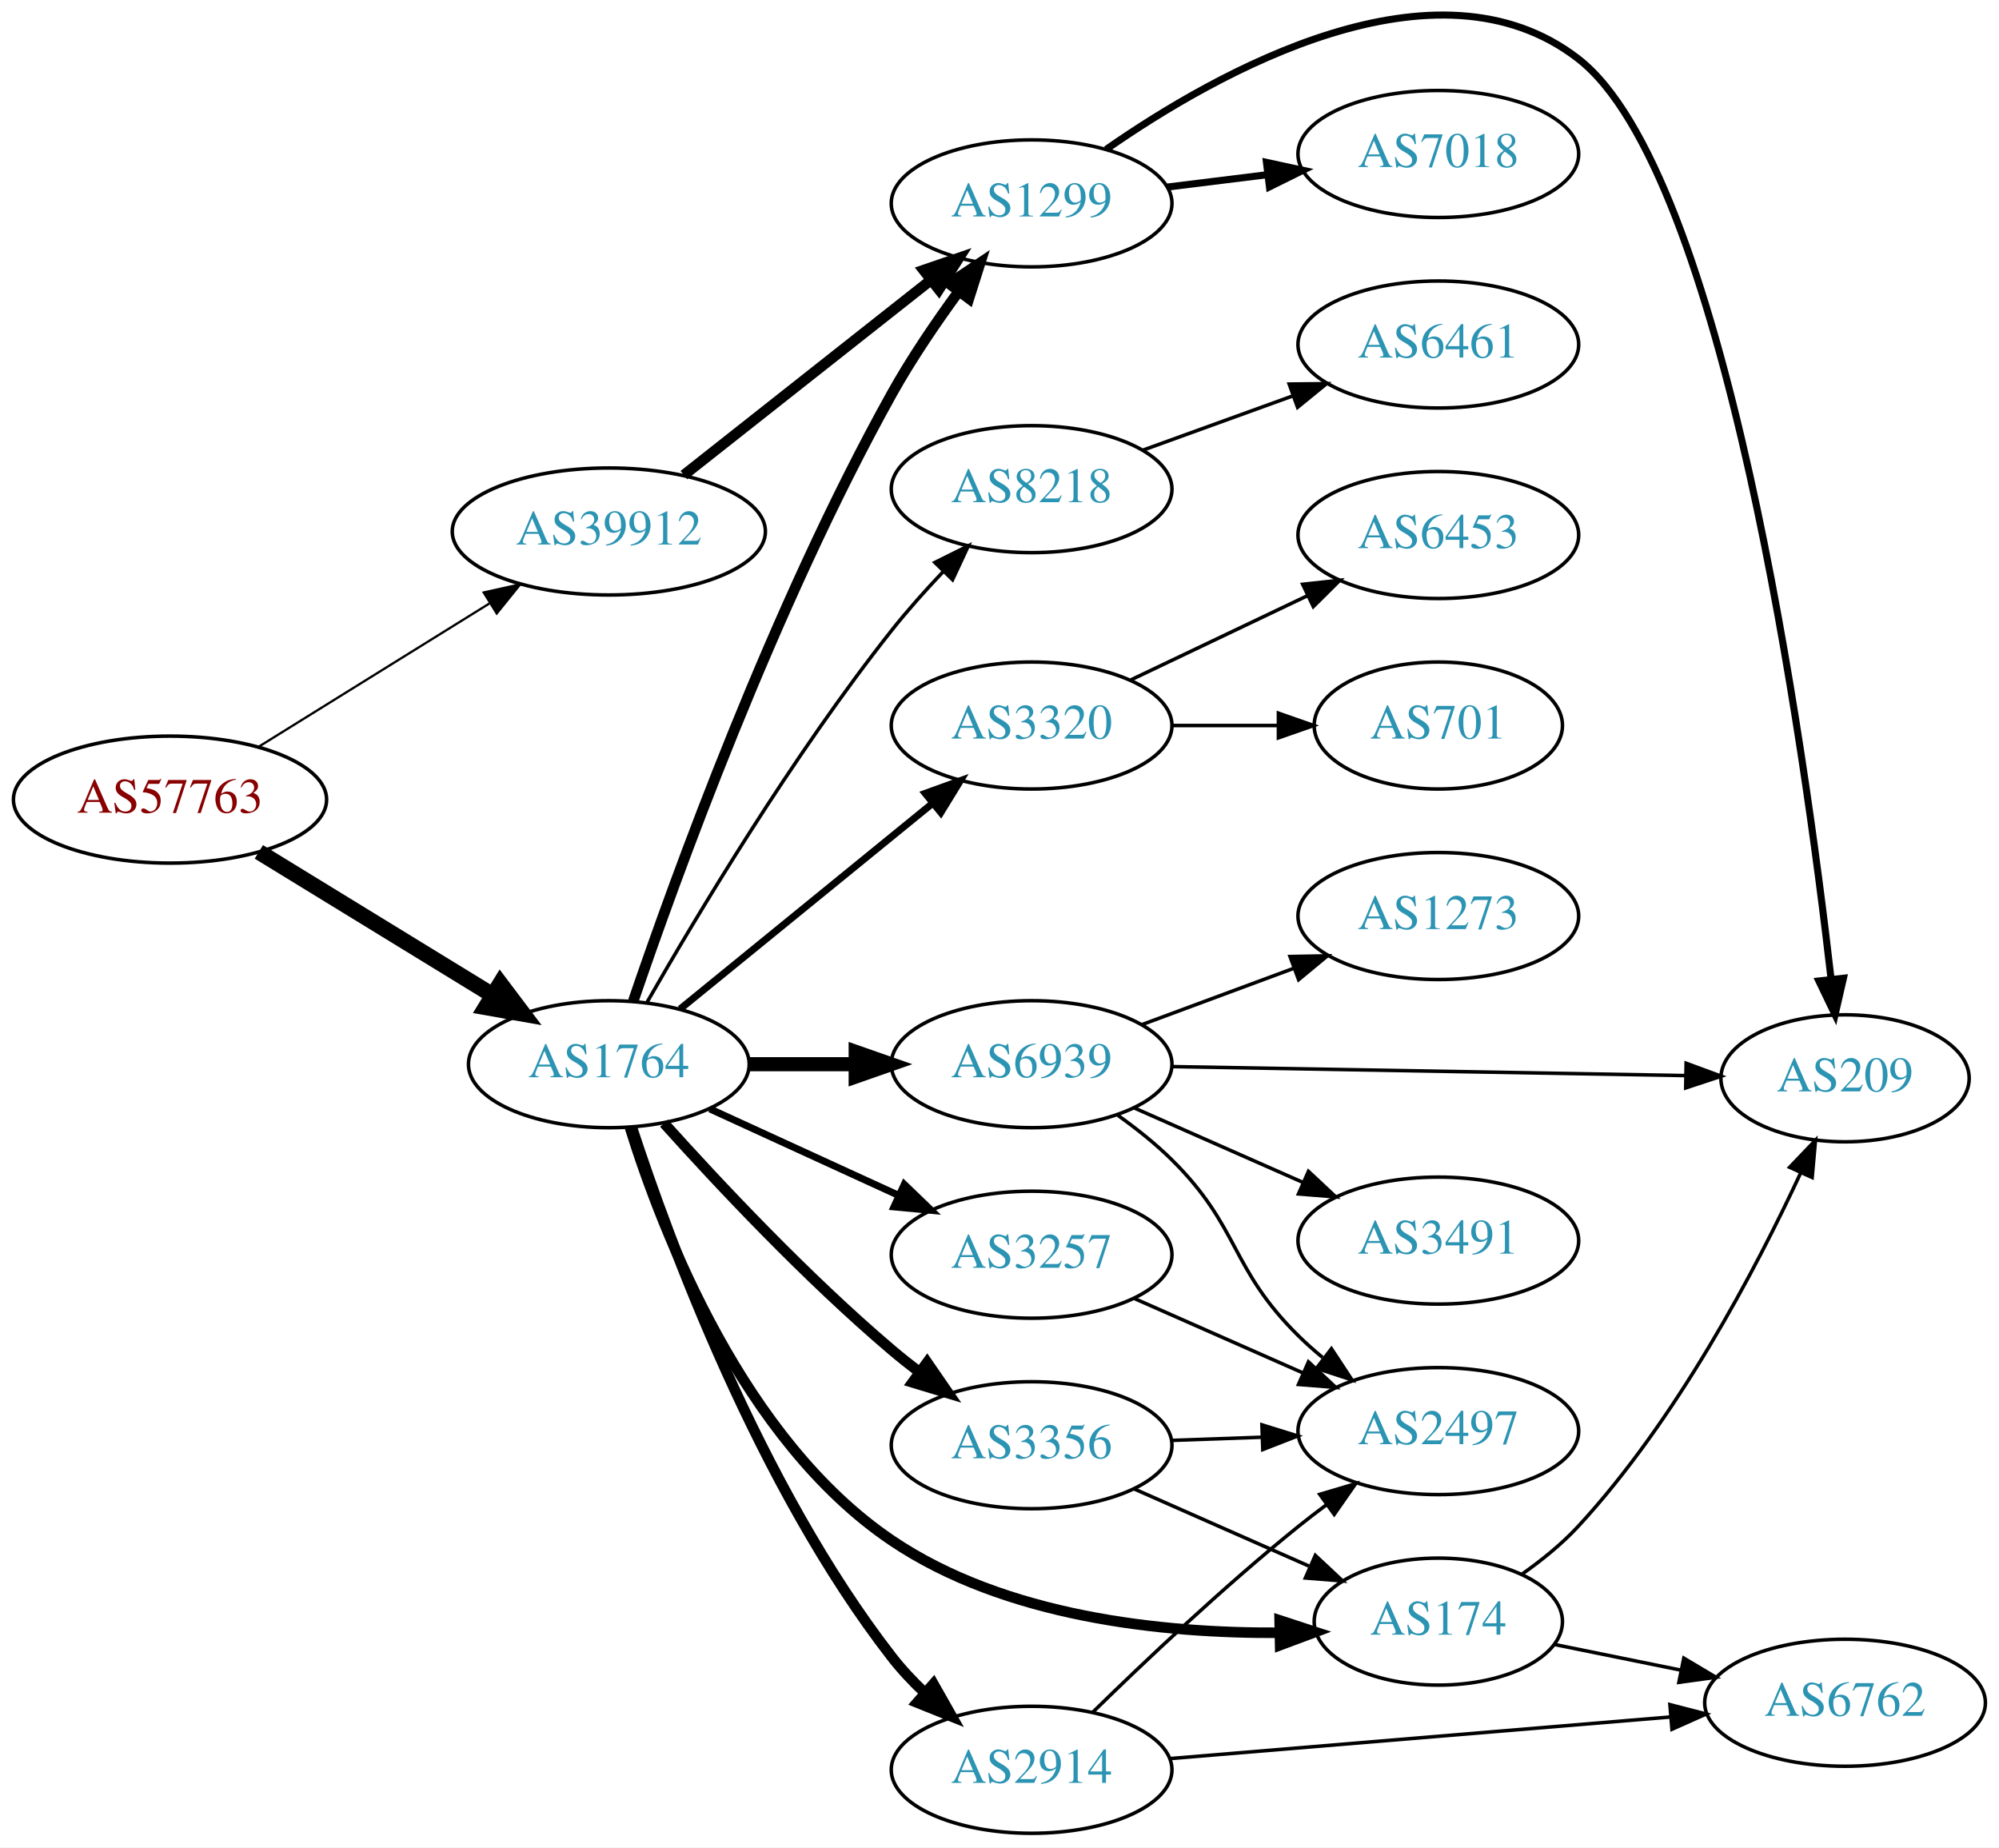
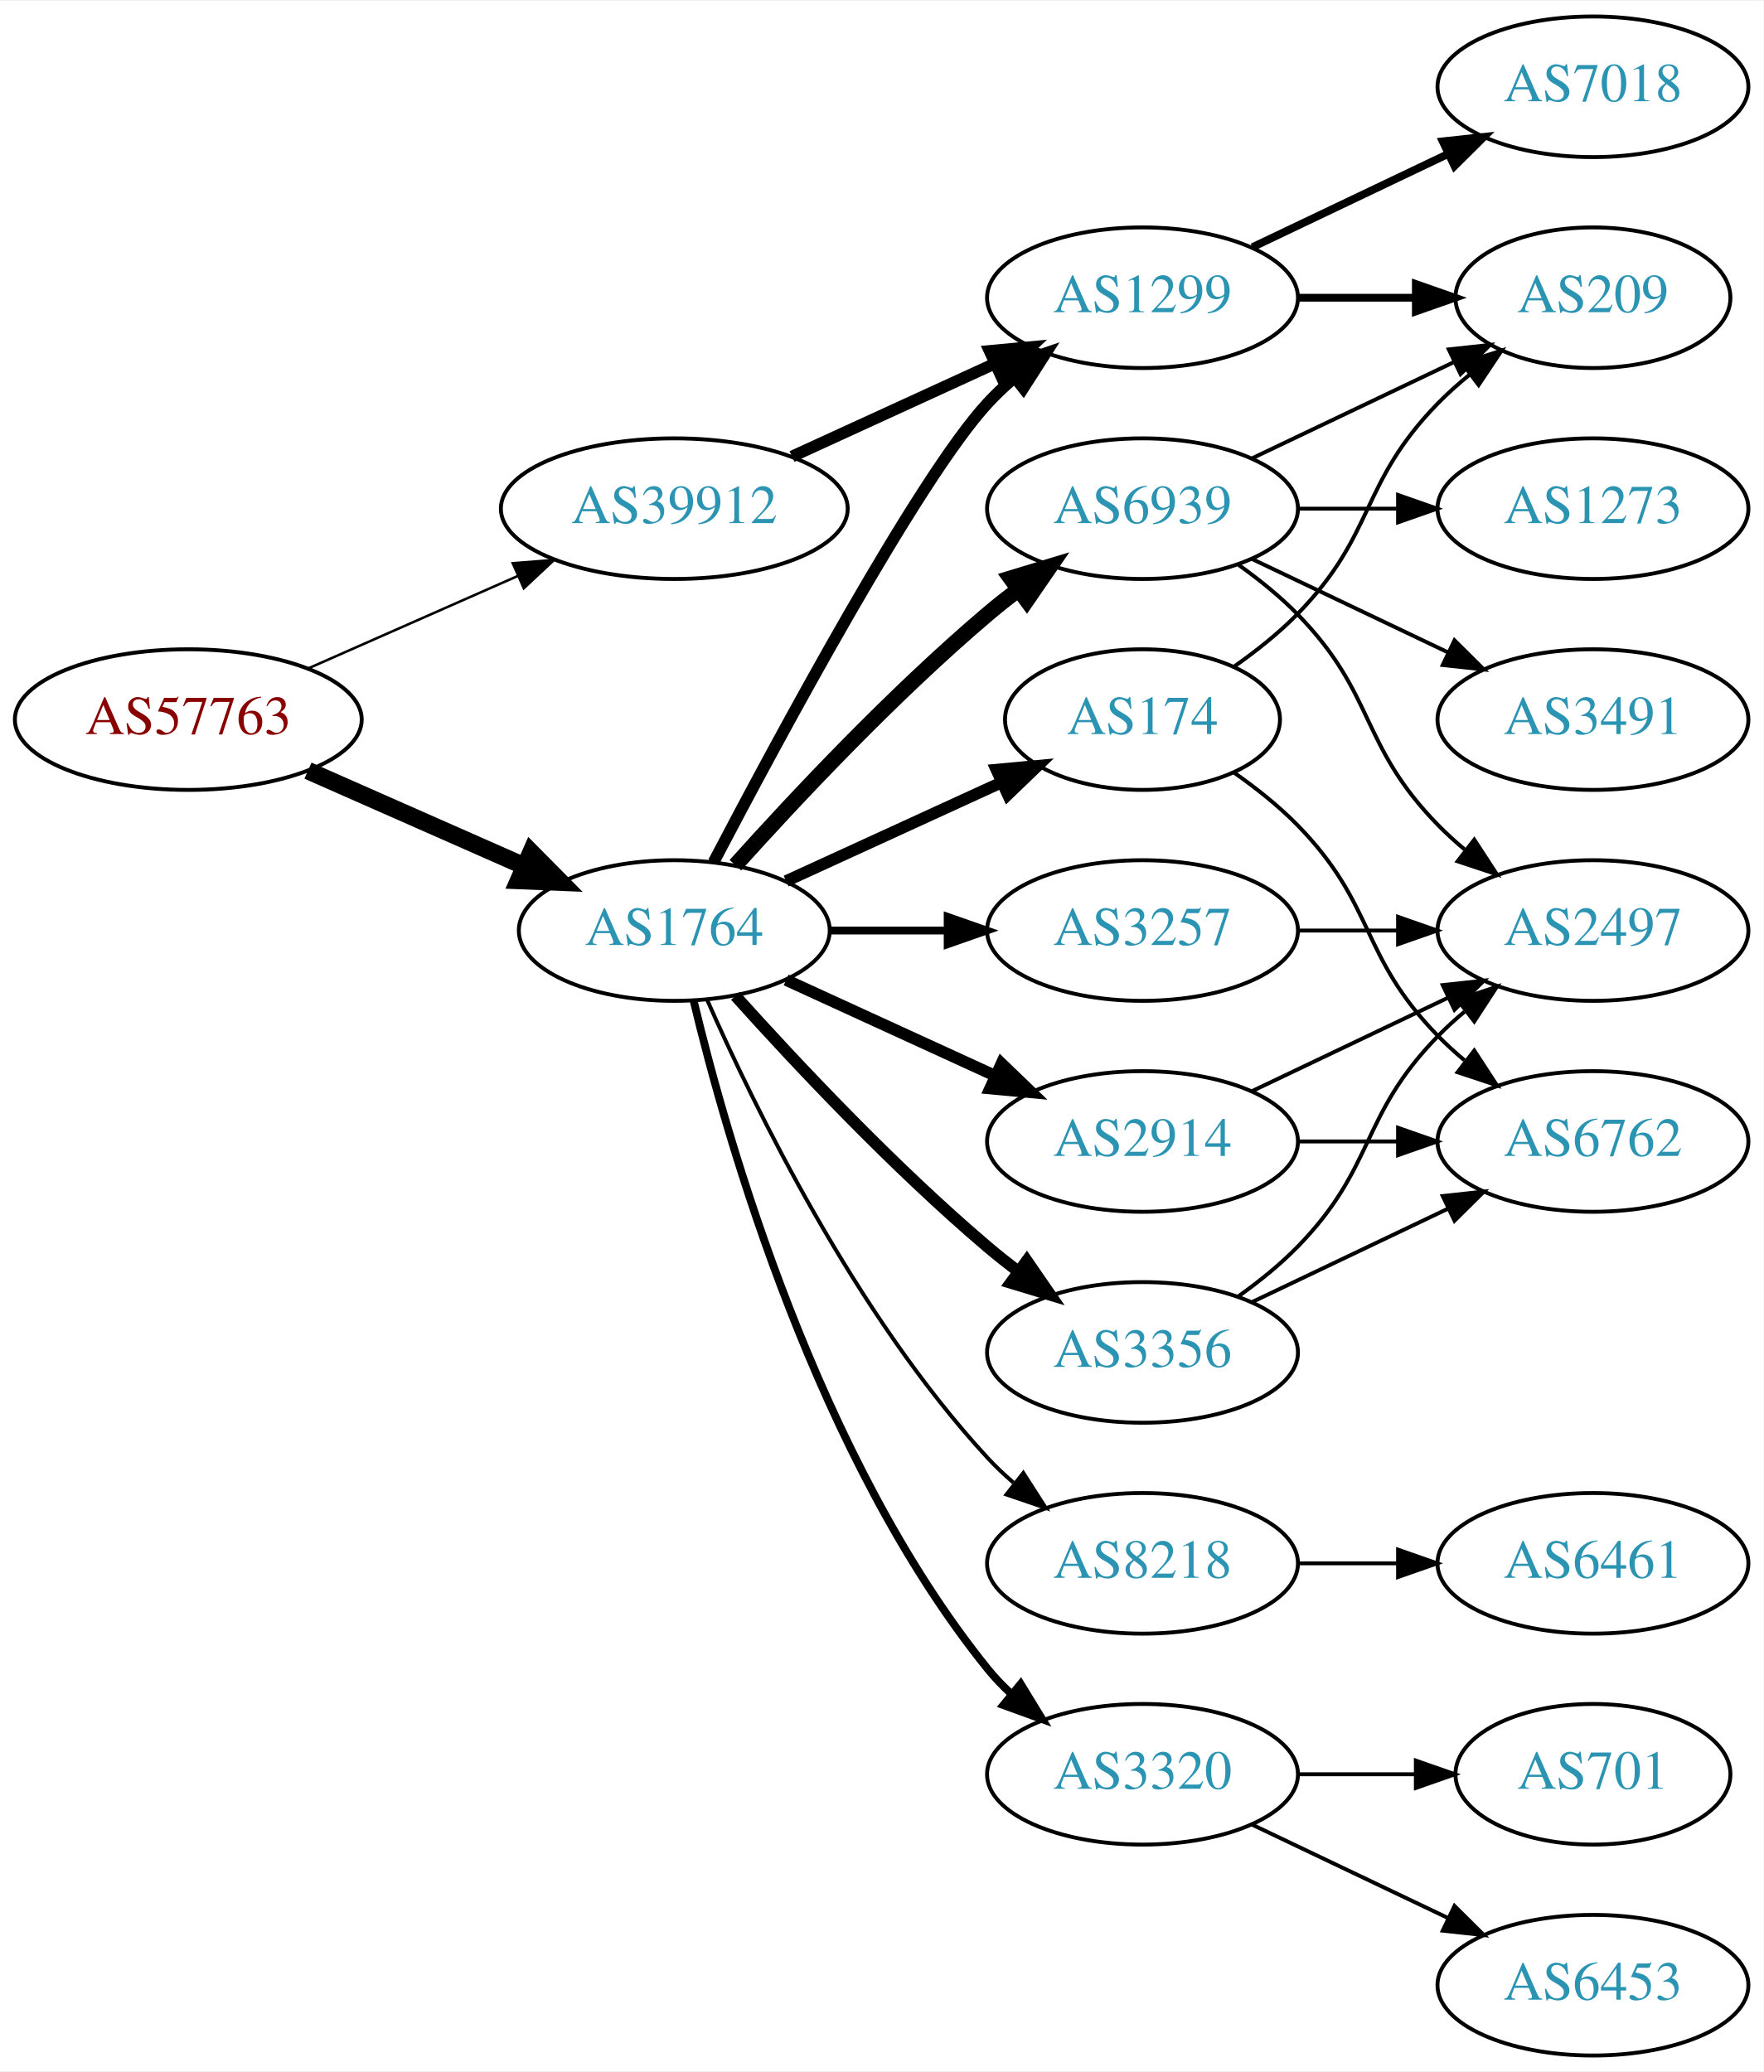
- <svg xmlns="http://www.w3.org/2000/svg" xmlns:xlink="http://www.w3.org/1999/xlink" width="567pt" height="524pt" viewBox="0.00 0.00 566.66 523.62">
-   <g id="graph0" class="graph" transform="scale(1 1) rotate(0) translate(4 519.618)">
-     <polygon fill="white" stroke="none" points="-4,4 -4,-519.618 562.663,-519.618 562.663,4 -4,4" />
+ <svg xmlns="http://www.w3.org/2000/svg" xmlns:xlink="http://www.w3.org/1999/xlink" width="451pt" height="530pt" viewBox="0.00 0.00 451.37 530.00">
+   <g id="graph0" class="graph" transform="scale(1 1) rotate(0) translate(4 526)">
+     <polygon fill="white" stroke="none" points="-4,4 -4,-526 447.37,-526 447.37,4 -4,4" />
    <g id="node1" class="node">
      <g id="a_node1">
        <a xlink:href="/asn/57763" xlink:title="AS57763 ~ SelfNet Internet Ges.m.b.H. [AT]">
-           <ellipse fill="#ffffff" stroke="black" cx="44.196" cy="-293" rx="44.393" ry="18" />
-           <text text-anchor="middle" x="44.196" y="-289.3" font-family="Times,serif" font-size="14.00" fill="#880000">AS57763</text>
+           <ellipse fill="#ffffff" stroke="black" cx="44.196" cy="-342" rx="44.393" ry="18" />
+           <text text-anchor="middle" x="44.196" y="-338.3" font-family="Times,serif" font-size="14.00" fill="#880000">AS57763</text>
        </a>
      </g>
    </g>
    <g id="node2" class="node">
      <g id="a_node2">
        <a xlink:href="/asn/1764" xlink:title="AS1764 ~ NEXTLAYER-AS [AT]">
-           <ellipse fill="#ffffff" stroke="black" cx="168.588" cy="-218" rx="39.794" ry="18" />
-           <text text-anchor="middle" x="168.588" y="-214.3" font-family="Times,serif" font-size="14.00" fill="#2c94b3">AS1764</text>
+           <ellipse fill="#ffffff" stroke="black" cx="168.588" cy="-288" rx="39.794" ry="18" />
+           <text text-anchor="middle" x="168.588" y="-284.3" font-family="Times,serif" font-size="14.00" fill="#2c94b3">AS1764</text>
        </a>
      </g>
    </g>
    <g id="edge1" class="edge">
-       <path fill="none" stroke="black" stroke-width="4.5" d="M69.377,-278.182C88.311,-266.58 114.817,-250.338 135.521,-237.65" />
-       <polygon fill="black" stroke="black" stroke-width="4.5" points="137.819,-240.86 144.288,-232.278 133.704,-234.146 137.819,-240.86" />
+       <path fill="none" stroke="black" stroke-width="4.5" d="M74.824,-328.928C91.418,-321.607 112.278,-312.403 130.011,-304.579" />
+       <polygon fill="black" stroke="black" stroke-width="4.5" points="131.935,-308.034 139.495,-300.395 128.756,-300.829 131.935,-308.034" />
    </g>
    <g id="node3" class="node">
      <g id="a_node3">
        <a xlink:href="/asn/39912" xlink:title="AS39912 ~ oja.at GmbH [AT]">
-           <ellipse fill="#ffffff" stroke="black" cx="168.588" cy="-369" rx="44.393" ry="18" />
-           <text text-anchor="middle" x="168.588" y="-365.3" font-family="Times,serif" font-size="14.00" fill="#2c94b3">AS39912</text>
+           <ellipse fill="#ffffff" stroke="black" cx="168.588" cy="-396" rx="44.393" ry="18" />
+           <text text-anchor="middle" x="168.588" y="-392.3" font-family="Times,serif" font-size="14.00" fill="#2c94b3">AS39912</text>
        </a>
      </g>
    </g>
    <g id="edge2" class="edge">
-       <path fill="none" stroke="black" stroke-width="0.643" d="M69.377,-308.015C88.068,-319.621 114.138,-335.81 134.722,-348.591" />
-       <polygon fill="black" stroke="black" stroke-width="0.643" points="133.116,-351.714 143.458,-354.016 136.809,-345.767 133.116,-351.714" />
+       <path fill="none" stroke="black" stroke-width="0.643" d="M74.824,-355.072C90.941,-362.183 111.081,-371.069 128.473,-378.742" />
+       <polygon fill="black" stroke="black" stroke-width="0.643" points="127.247,-382.027 137.809,-382.861 130.073,-375.622 127.247,-382.027" />
    </g>
    <g id="node4" class="node">
      <g id="a_node4">
-         <a xlink:href="/asn/3320" xlink:title="AS3320 ~ DTAG [DE]">
-           <ellipse fill="#ffffff" stroke="black" cx="288.431" cy="-314" rx="39.794" ry="18" />
-           <text text-anchor="middle" x="288.431" y="-310.3" font-family="Times,serif" font-size="14.00" fill="#2c94b3">AS3320</text>
+         <a xlink:href="/asn/174" xlink:title="AS174 ~ Cogent Communications [US]">
+           <ellipse fill="#ffffff" stroke="black" cx="288.431" cy="-342" rx="35.194" ry="18" />
+           <text text-anchor="middle" x="288.431" y="-338.3" font-family="Times,serif" font-size="14.00" fill="#2c94b3">AS174</text>
        </a>
      </g>
    </g>
    <g id="edge3" class="edge">
-       <path fill="none" stroke="black" stroke-width="2" d="M188.784,-233.638C208.215,-249.467 238.436,-274.086 260.309,-291.905" />
-       <polygon fill="black" stroke="black" stroke-width="2" points="258.28,-294.767 268.243,-298.369 262.701,-289.339 258.28,-294.767" />
+       <path fill="none" stroke="black" stroke-width="3" d="M197.217,-300.661C213.633,-308.183 234.615,-317.798 252.212,-325.861" />
+       <polygon fill="black" stroke="black" stroke-width="3" points="251.04,-329.174 261.589,-330.158 253.956,-322.811 251.04,-329.174" />
    </g>
    <g id="node5" class="node">
      <g id="a_node5">
-         <a xlink:href="/asn/2914" xlink:title="AS2914 ~ NTT America, Inc. [US]">
-           <ellipse fill="#ffffff" stroke="black" cx="288.431" cy="-18" rx="39.794" ry="18" />
-           <text text-anchor="middle" x="288.431" y="-14.3" font-family="Times,serif" font-size="14.00" fill="#2c94b3">AS2914</text>
+         <a xlink:href="/asn/1299" xlink:title="AS1299 ~ Telia Carrier [EU]">
+           <ellipse fill="#ffffff" stroke="black" cx="288.431" cy="-450" rx="39.794" ry="18" />
+           <text text-anchor="middle" x="288.431" y="-446.3" font-family="Times,serif" font-size="14.00" fill="#2c94b3">AS1299</text>
        </a>
      </g>
    </g>
    <g id="edge4" class="edge">
-       <path fill="none" stroke="black" stroke-width="3" d="M175.094,-200.165C185.661,-167.864 211.13,-98.532 248.784,-50 251.563,-46.419 254.808,-42.972 258.216,-39.752" />
-       <polygon fill="black" stroke="black" stroke-width="3" points="260.595,-42.321 265.818,-33.102 255.987,-37.052 260.595,-42.321" />
+       <path fill="none" stroke="black" stroke-width="3" d="M178.644,-305.501C195.386,-337.482 231.084,-403.838 248.784,-423 250.815,-425.198 253.054,-427.319 255.4,-429.34" />
+       <polygon fill="black" stroke="black" stroke-width="3" points="253.612,-432.386 263.644,-435.794 257.927,-426.874 253.612,-432.386" />
    </g>
    <g id="node6" class="node">
      <g id="a_node6">
-         <a xlink:href="/asn/174" xlink:title="AS174 ~ Cogent Communications [US]">
-           <ellipse fill="#ffffff" stroke="black" cx="403.724" cy="-60" rx="35.194" ry="18" />
-           <text text-anchor="middle" x="403.724" y="-56.3" font-family="Times,serif" font-size="14.00" fill="#2c94b3">AS174</text>
+         <a xlink:href="/asn/2914" xlink:title="AS2914 ~ NTT America, Inc. [US]">
+           <ellipse fill="#ffffff" stroke="black" cx="288.431" cy="-234" rx="39.794" ry="18" />
+           <text text-anchor="middle" x="288.431" y="-230.3" font-family="Times,serif" font-size="14.00" fill="#2c94b3">AS2914</text>
        </a>
      </g>
    </g>
    <g id="edge5" class="edge">
-       <path fill="none" stroke="black" stroke-width="3" d="M174.571,-200.065C183.831,-170.371 206.683,-111.451 248.784,-83 281.008,-61.224 325.655,-56.663 358.572,-56.844" />
-       <polygon fill="black" stroke="black" stroke-width="3" points="358.746,-60.348 368.816,-57.053 358.89,-53.35 358.746,-60.348" />
+       <path fill="none" stroke="black" stroke-width="3" d="M197.217,-275.339C213.174,-268.027 233.445,-258.739 250.727,-250.819" />
+       <polygon fill="black" stroke="black" stroke-width="3" points="252.342,-253.929 259.975,-246.581 249.426,-247.565 252.342,-253.929" />
    </g>
    <g id="node7" class="node">
      <g id="a_node7">
-         <a xlink:href="/asn/3257" xlink:title="AS3257 ~ GTT [DE]">
-           <ellipse fill="#ffffff" stroke="black" cx="288.431" cy="-164" rx="39.794" ry="18" />
-           <text text-anchor="middle" x="288.431" y="-160.3" font-family="Times,serif" font-size="14.00" fill="#2c94b3">AS3257</text>
+         <a xlink:href="/asn/6939" xlink:title="AS6939 ~ Hurricane Electric LLC [US]">
+           <ellipse fill="#ffffff" stroke="black" cx="288.431" cy="-396" rx="39.794" ry="18" />
+           <text text-anchor="middle" x="288.431" y="-392.3" font-family="Times,serif" font-size="14.00" fill="#2c94b3">AS6939</text>
        </a>
      </g>
    </g>
    <g id="edge6" class="edge">
-       <path fill="none" stroke="black" stroke-width="2" d="M197.217,-205.339C213.174,-198.027 233.445,-188.739 250.727,-180.819" />
-       <polygon fill="black" stroke="black" stroke-width="2" points="252.342,-183.929 259.975,-176.581 249.426,-177.565 252.342,-183.929" />
+       <path fill="none" stroke="black" stroke-width="4" d="M184.234,-304.725C199.535,-321.765 224.632,-348.523 248.784,-369 251.281,-371.117 253.942,-373.232 256.653,-375.293" />
+       <polygon fill="black" stroke="black" stroke-width="4" points="254.69,-378.194 264.83,-381.266 258.819,-372.541 254.69,-378.194" />
    </g>
    <g id="node8" class="node">
      <g id="a_node8">
        <a xlink:href="/asn/8218" xlink:title="AS8218 ~ legacy Neotelecoms [FR]">
-           <ellipse fill="#ffffff" stroke="black" cx="288.431" cy="-381" rx="39.794" ry="18" />
-           <text text-anchor="middle" x="288.431" y="-377.3" font-family="Times,serif" font-size="14.00" fill="#2c94b3">AS8218</text>
+           <ellipse fill="#ffffff" stroke="black" cx="288.431" cy="-126" rx="39.794" ry="18" />
+           <text text-anchor="middle" x="288.431" y="-122.3" font-family="Times,serif" font-size="14.00" fill="#2c94b3">AS8218</text>
        </a>
      </g>
    </g>
    <g id="edge7" class="edge">
-       <path fill="none" stroke="black" d="M179.345,-235.43C193.386,-259.943 220.706,-305.568 248.784,-341 253.217,-346.593 258.311,-352.291 263.315,-357.566" />
-       <polygon fill="black" stroke="black" points="261.009,-360.215 270.496,-364.932 266.022,-355.328 261.009,-360.215" />
+       <path fill="none" stroke="black" d="M177.004,-270.239C189.072,-242.817 215.044,-189.527 248.784,-153 250.815,-150.802 253.054,-148.681 255.4,-146.66" />
+       <polygon fill="black" stroke="black" points="257.927,-149.126 263.644,-140.206 253.612,-143.614 257.927,-149.126" />
    </g>
    <g id="node9" class="node">
      <g id="a_node9">
        <a xlink:href="/asn/3356" xlink:title="AS3356 ~ Level 3 Parent, LLC [US]">
-           <ellipse fill="#ffffff" stroke="black" cx="288.431" cy="-110" rx="39.794" ry="18" />
-           <text text-anchor="middle" x="288.431" y="-106.3" font-family="Times,serif" font-size="14.00" fill="#2c94b3">AS3356</text>
+           <ellipse fill="#ffffff" stroke="black" cx="288.431" cy="-180" rx="39.794" ry="18" />
+           <text text-anchor="middle" x="288.431" y="-176.3" font-family="Times,serif" font-size="14.00" fill="#2c94b3">AS3356</text>
        </a>
      </g>
    </g>
    <g id="edge8" class="edge">
-       <path fill="none" stroke="black" stroke-width="3" d="M184.234,-201.275C199.535,-184.235 224.632,-157.477 248.784,-137 251.281,-134.883 253.942,-132.768 256.653,-130.707" />
-       <polygon fill="black" stroke="black" stroke-width="3" points="258.819,-133.459 264.83,-124.734 254.69,-127.806 258.819,-133.459" />
+       <path fill="none" stroke="black" stroke-width="3" d="M184.234,-271.275C199.535,-254.235 224.632,-227.477 248.784,-207 251.281,-204.883 253.942,-202.768 256.653,-200.707" />
+       <polygon fill="black" stroke="black" stroke-width="3" points="258.819,-203.459 264.83,-194.734 254.69,-197.806 258.819,-203.459" />
    </g>
    <g id="node10" class="node">
      <g id="a_node10">
-         <a xlink:href="/asn/6939" xlink:title="AS6939 ~ Hurricane Electric LLC [US]">
-           <ellipse fill="#ffffff" stroke="black" cx="288.431" cy="-218" rx="39.794" ry="18" />
-           <text text-anchor="middle" x="288.431" y="-214.3" font-family="Times,serif" font-size="14.00" fill="#2c94b3">AS6939</text>
+         <a xlink:href="/asn/3257" xlink:title="AS3257 ~ GTT [DE]">
+           <ellipse fill="#ffffff" stroke="black" cx="288.431" cy="-288" rx="39.794" ry="18" />
+           <text text-anchor="middle" x="288.431" y="-284.3" font-family="Times,serif" font-size="14.00" fill="#2c94b3">AS3257</text>
        </a>
      </g>
    </g>
    <g id="edge9" class="edge">
-       <path fill="none" stroke="black" stroke-width="4" d="M208.501,-218C218.054,-218 228.404,-218 238.367,-218" />
-       <polygon fill="black" stroke="black" stroke-width="4" points="238.559,-221.5 248.559,-218 238.559,-214.5 238.559,-221.5" />
+       <path fill="none" stroke="black" stroke-width="2" d="M208.501,-288C218.054,-288 228.404,-288 238.367,-288" />
+       <polygon fill="black" stroke="black" stroke-width="2" points="238.559,-291.5 248.559,-288 238.559,-284.5 238.559,-291.5" />
    </g>
    <g id="node11" class="node">
      <g id="a_node11">
-         <a xlink:href="/asn/1299" xlink:title="AS1299 ~ Telia Carrier [EU]">
-           <ellipse fill="#ffffff" stroke="black" cx="288.431" cy="-462" rx="39.794" ry="18" />
-           <text text-anchor="middle" x="288.431" y="-458.3" font-family="Times,serif" font-size="14.00" fill="#2c94b3">AS1299</text>
+         <a xlink:href="/asn/3320" xlink:title="AS3320 ~ DTAG [DE]">
+           <ellipse fill="#ffffff" stroke="black" cx="288.431" cy="-72" rx="39.794" ry="18" />
+           <text text-anchor="middle" x="288.431" y="-68.3" font-family="Times,serif" font-size="14.00" fill="#2c94b3">AS3320</text>
        </a>
      </g>
    </g>
    <g id="edge10" class="edge">
-       <path fill="none" stroke="black" stroke-width="3" d="M175.52,-235.908C187.257,-270.349 215.231,-347.739 248.784,-408 254.309,-417.923 261.305,-428.206 267.822,-437.102" />
-       <polygon fill="black" stroke="black" stroke-width="3" points="265.058,-439.25 273.859,-445.149 270.658,-435.049 265.058,-439.25" />
+       <path fill="none" stroke="black" stroke-width="2" d="M173.515,-270.118C182.073,-234.391 205.222,-152.992 248.784,-99 250.615,-96.731 252.685,-94.57 254.892,-92.532" />
+       <polygon fill="black" stroke="black" stroke-width="2" points="257.243,-95.131 262.773,-86.094 252.815,-89.709 257.243,-95.131" />
    </g>
    <g id="edge27" class="edge">
-       <path fill="none" stroke="black" stroke-width="3" d="M189.846,-384.987C209.134,-400.209 238.317,-423.24 259.746,-440.152" />
-       <polygon fill="black" stroke="black" stroke-width="3" points="257.811,-443.083 267.829,-446.53 262.147,-437.588 257.811,-443.083" />
-     </g>
-     <g id="node12" class="node">
-       <g id="a_node12">
-         <a xlink:href="/asn/701" xlink:title="AS701 ~ UUNET [US]">
-           <ellipse fill="#ffffff" stroke="black" cx="403.724" cy="-314" rx="35.194" ry="18" />
-           <text text-anchor="middle" x="403.724" y="-310.3" font-family="Times,serif" font-size="14.00" fill="#2c94b3">AS701</text>
-         </a>
-       </g>
-     </g>
-     <g id="edge11" class="edge">
-       <path fill="none" stroke="black" d="M328.103,-314C337.808,-314 348.299,-314 358.262,-314" />
-       <polygon fill="black" stroke="black" points="358.398,-317.5 368.398,-314 358.398,-310.5 358.398,-317.5" />
-     </g>
-     <g id="node13" class="node">
-       <g id="a_node13">
-         <a xlink:href="/asn/6453" xlink:title="AS6453 ~ TATA COMMUNICATIONS (AMERICA) INC [US]">
-           <ellipse fill="#ffffff" stroke="black" cx="403.724" cy="-368" rx="39.794" ry="18" />
-           <text text-anchor="middle" x="403.724" y="-364.3" font-family="Times,serif" font-size="14.00" fill="#2c94b3">AS6453</text>
-         </a>
-       </g>
-     </g>
-     <g id="edge12" class="edge">
-       <path fill="none" stroke="black" d="M316.567,-326.934C331.561,-334.081 350.382,-343.052 366.605,-350.785" />
-       <polygon fill="black" stroke="black" points="365.276,-354.028 375.809,-355.171 368.288,-347.709 365.276,-354.028" />
+       <path fill="none" stroke="black" stroke-width="3" d="M198.718,-409.348C214.329,-416.502 233.727,-425.391 250.399,-433.03" />
+       <polygon fill="black" stroke="black" stroke-width="3" points="249.302,-436.378 259.851,-437.362 252.218,-430.014 249.302,-436.378" />
    </g>
    <g id="node15" class="node">
      <g id="a_node15">
-         <a xlink:href="/asn/6762" xlink:title="AS6762 ~ TELECOM ITALIA SPARKLE S.p.A. [IT]">
-           <ellipse fill="#ffffff" stroke="black" cx="519.017" cy="-37" rx="39.794" ry="18" />
-           <text text-anchor="middle" x="519.017" y="-33.3" font-family="Times,serif" font-size="14.00" fill="#2c94b3">AS6762</text>
-         </a>
-       </g>
-     </g>
-     <g id="edge17" class="edge">
-       <path fill="none" stroke="black" d="M327.691,-21.18C366.672,-24.42 427.25,-29.456 469.561,-32.972" />
-       <polygon fill="black" stroke="black" points="469.376,-36.469 479.632,-33.809 469.956,-29.493 469.376,-36.469" />
-     </g>
-     <g id="node16" class="node">
-       <g id="a_node16">
-         <a xlink:href="/asn/2497" xlink:title="AS2497 ~ Internet Initiative Japan Inc. [JP]">
-           <ellipse fill="#ffffff" stroke="black" cx="403.724" cy="-114" rx="39.794" ry="18" />
-           <text text-anchor="middle" x="403.724" y="-110.3" font-family="Times,serif" font-size="14.00" fill="#2c94b3">AS2497</text>
-         </a>
-       </g>
-     </g>
-     <g id="edge18" class="edge">
-       <path fill="none" stroke="black" d="M305.745,-34.297C320.491,-48.726 343.047,-70.065 364.077,-87 366.627,-89.053 369.324,-91.124 372.059,-93.157" />
-       <polygon fill="black" stroke="black" points="370.115,-96.071 380.272,-99.085 374.212,-90.395 370.115,-96.071" />
-     </g>
-     <g id="node14" class="node">
-       <g id="a_node14">
        <a xlink:href="/asn/209" xlink:title="AS209 ~ CenturyLink Communications, LLC [US]">
-           <ellipse fill="#ffffff" stroke="black" cx="519.017" cy="-214" rx="35.194" ry="18" />
-           <text text-anchor="middle" x="519.017" y="-210.3" font-family="Times,serif" font-size="14.00" fill="#2c94b3">AS209</text>
-         </a>
-       </g>
-     </g>
-     <g id="edge13" class="edge">
-       <path fill="none" stroke="black" d="M427.298,-73.35C432.938,-77.309 438.703,-81.952 443.37,-87 471.357,-117.273 493.696,-159.779 506.403,-187.107" />
-       <polygon fill="black" stroke="black" points="503.319,-188.781 510.641,-196.438 509.693,-185.886 503.319,-188.781" />
-     </g>
-     <g id="edge14" class="edge">
-       <path fill="none" stroke="black" d="M436.584,-53.532C447.73,-51.269 460.472,-48.682 472.514,-46.238" />
-       <polygon fill="black" stroke="black" points="473.311,-49.647 482.414,-44.228 471.918,-42.787 473.311,-49.647" />
-     </g>
-     <g id="edge15" class="edge">
-       <path fill="none" stroke="black" d="M317.436,-151.64C331.87,-145.27 349.671,-137.414 365.27,-130.53" />
-       <polygon fill="black" stroke="black" points="366.913,-133.63 374.648,-126.391 364.086,-127.226 366.913,-133.63" />
+           <ellipse fill="#ffffff" stroke="black" cx="403.724" cy="-450" rx="35.194" ry="18" />
+           <text text-anchor="middle" x="403.724" y="-446.3" font-family="Times,serif" font-size="14.00" fill="#2c94b3">AS209</text>
+         </a>
+       </g>
+     </g>
+     <g id="edge21" class="edge">
+       <path fill="none" stroke="black" d="M311.814,-355.532C317.455,-359.49 323.269,-364.086 328.077,-369 348.25,-389.617 343.905,-402.383 364.077,-423 366.556,-425.534 369.303,-427.983 372.156,-430.304" />
+       <polygon fill="black" stroke="black" points="370.247,-433.248 380.341,-436.468 374.458,-427.657 370.247,-433.248" />
    </g>
    <g id="node17" class="node">
      <g id="a_node17">
-         <a xlink:href="/asn/6461" xlink:title="AS6461 ~ Zayo Bandwidth [US]">
-           <ellipse fill="#ffffff" stroke="black" cx="403.724" cy="-422" rx="39.794" ry="18" />
-           <text text-anchor="middle" x="403.724" y="-418.3" font-family="Times,serif" font-size="14.00" fill="#2c94b3">AS6461</text>
-         </a>
-       </g>
-     </g>
-     <g id="edge16" class="edge">
-       <path fill="none" stroke="black" d="M320.09,-392.095C333.062,-396.79 348.355,-402.324 362.236,-407.348" />
-       <polygon fill="black" stroke="black" points="361.446,-410.784 372.041,-410.896 363.828,-404.202 361.446,-410.784" />
+         <a xlink:href="/asn/6762" xlink:title="AS6762 ~ TELECOM ITALIA SPARKLE S.p.A. [IT]">
+           <ellipse fill="#ffffff" stroke="black" cx="403.724" cy="-234" rx="39.794" ry="18" />
+           <text text-anchor="middle" x="403.724" y="-230.3" font-family="Times,serif" font-size="14.00" fill="#2c94b3">AS6762</text>
+         </a>
+       </g>
+     </g>
+     <g id="edge22" class="edge">
+       <path fill="none" stroke="black" d="M311.814,-328.468C317.455,-324.51 323.269,-319.914 328.077,-315 348.25,-294.383 343.905,-281.617 364.077,-261 366.17,-258.861 368.453,-256.782 370.83,-254.79" />
+       <polygon fill="black" stroke="black" points="373.349,-257.268 379.13,-248.389 369.074,-251.725 373.349,-257.268" />
    </g>
    <g id="edge24" class="edge">
-       <path fill="none" stroke="black" d="M317.436,-97.64C332.413,-91.031 351.014,-82.821 367.02,-75.757" />
-       <polygon fill="black" stroke="black" points="368.859,-78.772 376.594,-71.532 366.032,-72.368 368.859,-78.772" />
-     </g>
-     <g id="edge23" class="edge">
-       <path fill="none" stroke="black" d="M328.103,-111.365C336.306,-111.655 345.07,-111.964 353.602,-112.266" />
-       <polygon fill="black" stroke="black" points="353.724,-115.772 363.841,-112.627 353.971,-108.776 353.724,-115.772" />
-     </g>
-     <g id="edge22" class="edge">
-       <path fill="none" stroke="black" d="M328.207,-217.321C368.484,-216.617 431.407,-215.516 473.643,-214.776" />
-       <polygon fill="black" stroke="black" points="473.972,-218.271 483.909,-214.597 473.849,-211.272 473.972,-218.271" />
-     </g>
-     <g id="edge19" class="edge">
-       <path fill="none" stroke="black" d="M312.907,-203.493C318.168,-199.739 323.531,-195.482 328.077,-191 347.577,-171.775 344.578,-160.225 364.077,-141 366.208,-138.899 368.519,-136.847 370.914,-134.874" />
-       <polygon fill="black" stroke="black" points="373.426,-137.359 379.248,-128.507 369.177,-131.797 373.426,-137.359" />
-     </g>
-     <g id="node18" class="node">
-       <g id="a_node18">
-         <a xlink:href="/asn/3491" xlink:title="AS3491 ~ PCCW Global, Inc. [US]">
-           <ellipse fill="#ffffff" stroke="black" cx="403.724" cy="-168" rx="39.794" ry="18" />
-           <text text-anchor="middle" x="403.724" y="-164.3" font-family="Times,serif" font-size="14.00" fill="#2c94b3">AS3491</text>
-         </a>
-       </g>
-     </g>
-     <g id="edge20" class="edge">
-       <path fill="none" stroke="black" d="M317.436,-205.64C331.87,-199.27 349.671,-191.414 365.27,-184.53" />
-       <polygon fill="black" stroke="black" points="366.913,-187.63 374.648,-180.391 364.086,-181.226 366.913,-187.63" />
-     </g>
-     <g id="node19" class="node">
-       <g id="a_node19">
-         <a xlink:href="/asn/1273" xlink:title="AS1273 ~ Vodafone Group PLC [EU]">
-           <ellipse fill="#ffffff" stroke="black" cx="403.724" cy="-260" rx="39.794" ry="18" />
-           <text text-anchor="middle" x="403.724" y="-256.3" font-family="Times,serif" font-size="14.00" fill="#2c94b3">AS1273</text>
-         </a>
-       </g>
-     </g>
-     <g id="edge21" class="edge">
-       <path fill="none" stroke="black" d="M319.791,-229.255C332.998,-234.151 348.655,-239.956 362.788,-245.195" />
-       <polygon fill="black" stroke="black" points="361.686,-248.519 372.28,-248.714 364.12,-241.956 361.686,-248.519" />
-     </g>
-     <g id="edge26" class="edge">
-       <path fill="none" stroke="black" stroke-width="2" d="M309.564,-477.3C341.214,-499.348 403.137,-534.161 443.37,-503 484.895,-470.838 507.463,-308.398 515.058,-242.17" />
-       <polygon fill="black" stroke="black" stroke-width="2" points="518.558,-242.369 516.188,-232.043 511.601,-241.593 518.558,-242.369" />
+       <path fill="none" stroke="black" stroke-width="2" d="M328.103,-450C337.808,-450 348.299,-450 358.262,-450" />
+       <polygon fill="black" stroke="black" stroke-width="2" points="358.398,-453.5 368.398,-450 358.398,-446.5 358.398,-453.5" />
    </g>
    <g id="node20" class="node">
      <g id="a_node20">
        <a xlink:href="/asn/7018" xlink:title="AS7018 ~ AT&amp;T Services, Inc. [US]">
-           <ellipse fill="#ffffff" stroke="black" cx="403.724" cy="-476" rx="39.794" ry="18" />
-           <text text-anchor="middle" x="403.724" y="-472.3" font-family="Times,serif" font-size="14.00" fill="#2c94b3">AS7018</text>
+           <ellipse fill="#ffffff" stroke="black" cx="403.724" cy="-504" rx="39.794" ry="18" />
+           <text text-anchor="middle" x="403.724" y="-500.3" font-family="Times,serif" font-size="14.00" fill="#2c94b3">AS7018</text>
+         </a>
+       </g>
+     </g>
+     <g id="edge23" class="edge">
+       <path fill="none" stroke="black" stroke-width="2" d="M316.567,-462.934C331.561,-470.081 350.382,-479.052 366.605,-486.785" />
+       <polygon fill="black" stroke="black" stroke-width="2" points="365.276,-490.028 375.809,-491.171 368.288,-483.709 365.276,-490.028" />
+     </g>
+     <g id="node12" class="node">
+       <g id="a_node12">
+         <a xlink:href="/asn/2497" xlink:title="AS2497 ~ Internet Initiative Japan Inc. [JP]">
+           <ellipse fill="#ffffff" stroke="black" cx="403.724" cy="-288" rx="39.794" ry="18" />
+           <text text-anchor="middle" x="403.724" y="-284.3" font-family="Times,serif" font-size="14.00" fill="#2c94b3">AS2497</text>
        </a>
      </g>
    </g>
    <g id="edge25" class="edge">
-       <path fill="none" stroke="black" stroke-width="2" d="M326.841,-466.623C335.929,-467.746 345.766,-468.962 355.251,-470.134" />
-       <polygon fill="black" stroke="black" stroke-width="2" points="354.999,-473.629 365.353,-471.382 355.857,-466.682 354.999,-473.629" />
+       <path fill="none" stroke="black" d="M316.567,-246.934C331.561,-254.081 350.382,-263.052 366.605,-270.785" />
+       <polygon fill="black" stroke="black" points="365.276,-274.028 375.809,-275.171 368.288,-267.709 365.276,-274.028" />
+     </g>
+     <g id="edge26" class="edge">
+       <path fill="none" stroke="black" d="M328.103,-234C336.306,-234 345.07,-234 353.602,-234" />
+       <polygon fill="black" stroke="black" points="353.841,-237.5 363.841,-234 353.841,-230.5 353.841,-237.5" />
+     </g>
+     <g id="edge11" class="edge">
+       <path fill="none" stroke="black" d="M313.025,-381.611C318.281,-377.852 323.613,-373.563 328.077,-369 348.25,-348.383 343.905,-335.617 364.077,-315 366.17,-312.861 368.453,-310.782 370.83,-308.79" />
+       <polygon fill="black" stroke="black" points="373.349,-311.268 379.13,-302.389 369.074,-305.725 373.349,-311.268" />
+     </g>
+     <g id="node13" class="node">
+       <g id="a_node13">
+         <a xlink:href="/asn/1273" xlink:title="AS1273 ~ Vodafone Group PLC [EU]">
+           <ellipse fill="#ffffff" stroke="black" cx="403.724" cy="-396" rx="39.794" ry="18" />
+           <text text-anchor="middle" x="403.724" y="-392.3" font-family="Times,serif" font-size="14.00" fill="#2c94b3">AS1273</text>
+         </a>
+       </g>
+     </g>
+     <g id="edge12" class="edge">
+       <path fill="none" stroke="black" d="M328.103,-396C336.306,-396 345.07,-396 353.602,-396" />
+       <polygon fill="black" stroke="black" points="353.841,-399.5 363.841,-396 353.841,-392.5 353.841,-399.5" />
+     </g>
+     <g id="node14" class="node">
+       <g id="a_node14">
+         <a xlink:href="/asn/3491" xlink:title="AS3491 ~ PCCW Global, Inc. [US]">
+           <ellipse fill="#ffffff" stroke="black" cx="403.724" cy="-342" rx="39.794" ry="18" />
+           <text text-anchor="middle" x="403.724" y="-338.3" font-family="Times,serif" font-size="14.00" fill="#2c94b3">AS3491</text>
+         </a>
+       </g>
+     </g>
+     <g id="edge13" class="edge">
+       <path fill="none" stroke="black" d="M316.567,-383.066C331.561,-375.919 350.382,-366.948 366.605,-359.215" />
+       <polygon fill="black" stroke="black" points="368.288,-362.291 375.809,-354.829 365.276,-355.972 368.288,-362.291" />
+     </g>
+     <g id="edge14" class="edge">
+       <path fill="none" stroke="black" d="M316.567,-408.934C331.999,-416.29 351.485,-425.577 368.02,-433.459" />
+       <polygon fill="black" stroke="black" points="366.828,-436.768 377.361,-437.911 369.84,-430.449 366.828,-436.768" />
+     </g>
+     <g id="node16" class="node">
+       <g id="a_node16">
+         <a xlink:href="/asn/6461" xlink:title="AS6461 ~ Zayo Bandwidth [US]">
+           <ellipse fill="#ffffff" stroke="black" cx="403.724" cy="-126" rx="39.794" ry="18" />
+           <text text-anchor="middle" x="403.724" y="-122.3" font-family="Times,serif" font-size="14.00" fill="#2c94b3">AS6461</text>
+         </a>
+       </g>
+     </g>
+     <g id="edge15" class="edge">
+       <path fill="none" stroke="black" d="M328.103,-126C336.306,-126 345.07,-126 353.602,-126" />
+       <polygon fill="black" stroke="black" points="353.841,-129.5 363.841,-126 353.841,-122.5 353.841,-129.5" />
+     </g>
+     <g id="edge17" class="edge">
+       <path fill="none" stroke="black" d="M313.025,-194.389C318.281,-198.148 323.613,-202.437 328.077,-207 348.25,-227.617 343.905,-240.383 364.077,-261 366.17,-263.139 368.453,-265.218 370.83,-267.21" />
+       <polygon fill="black" stroke="black" points="369.074,-270.275 379.13,-273.611 373.349,-264.732 369.074,-270.275" />
+     </g>
+     <g id="edge16" class="edge">
+       <path fill="none" stroke="black" d="M316.567,-192.934C331.561,-200.081 350.382,-209.052 366.605,-216.785" />
+       <polygon fill="black" stroke="black" points="365.276,-220.028 375.809,-221.171 368.288,-213.709 365.276,-220.028" />
+     </g>
+     <g id="edge18" class="edge">
+       <path fill="none" stroke="black" d="M328.103,-288C336.306,-288 345.07,-288 353.602,-288" />
+       <polygon fill="black" stroke="black" points="353.841,-291.5 363.841,-288 353.841,-284.5 353.841,-291.5" />
+     </g>
+     <g id="node18" class="node">
+       <g id="a_node18">
+         <a xlink:href="/asn/701" xlink:title="AS701 ~ UUNET [US]">
+           <ellipse fill="#ffffff" stroke="black" cx="403.724" cy="-72" rx="35.194" ry="18" />
+           <text text-anchor="middle" x="403.724" y="-68.3" font-family="Times,serif" font-size="14.00" fill="#2c94b3">AS701</text>
+         </a>
+       </g>
+     </g>
+     <g id="edge19" class="edge">
+       <path fill="none" stroke="black" d="M328.103,-72C337.808,-72 348.299,-72 358.262,-72" />
+       <polygon fill="black" stroke="black" points="358.398,-75.5 368.398,-72 358.398,-68.5 358.398,-75.5" />
+     </g>
+     <g id="node19" class="node">
+       <g id="a_node19">
+         <a xlink:href="/asn/6453" xlink:title="AS6453 ~ TATA COMMUNICATIONS (AMERICA) INC [US]">
+           <ellipse fill="#ffffff" stroke="black" cx="403.724" cy="-18" rx="39.794" ry="18" />
+           <text text-anchor="middle" x="403.724" y="-14.3" font-family="Times,serif" font-size="14.00" fill="#2c94b3">AS6453</text>
+         </a>
+       </g>
+     </g>
+     <g id="edge20" class="edge">
+       <path fill="none" stroke="black" d="M316.567,-59.066C331.561,-51.919 350.382,-42.948 366.605,-35.215" />
+       <polygon fill="black" stroke="black" points="368.288,-38.291 375.809,-30.829 365.276,-31.972 368.288,-38.291" />
    </g>
  </g>
</svg>
